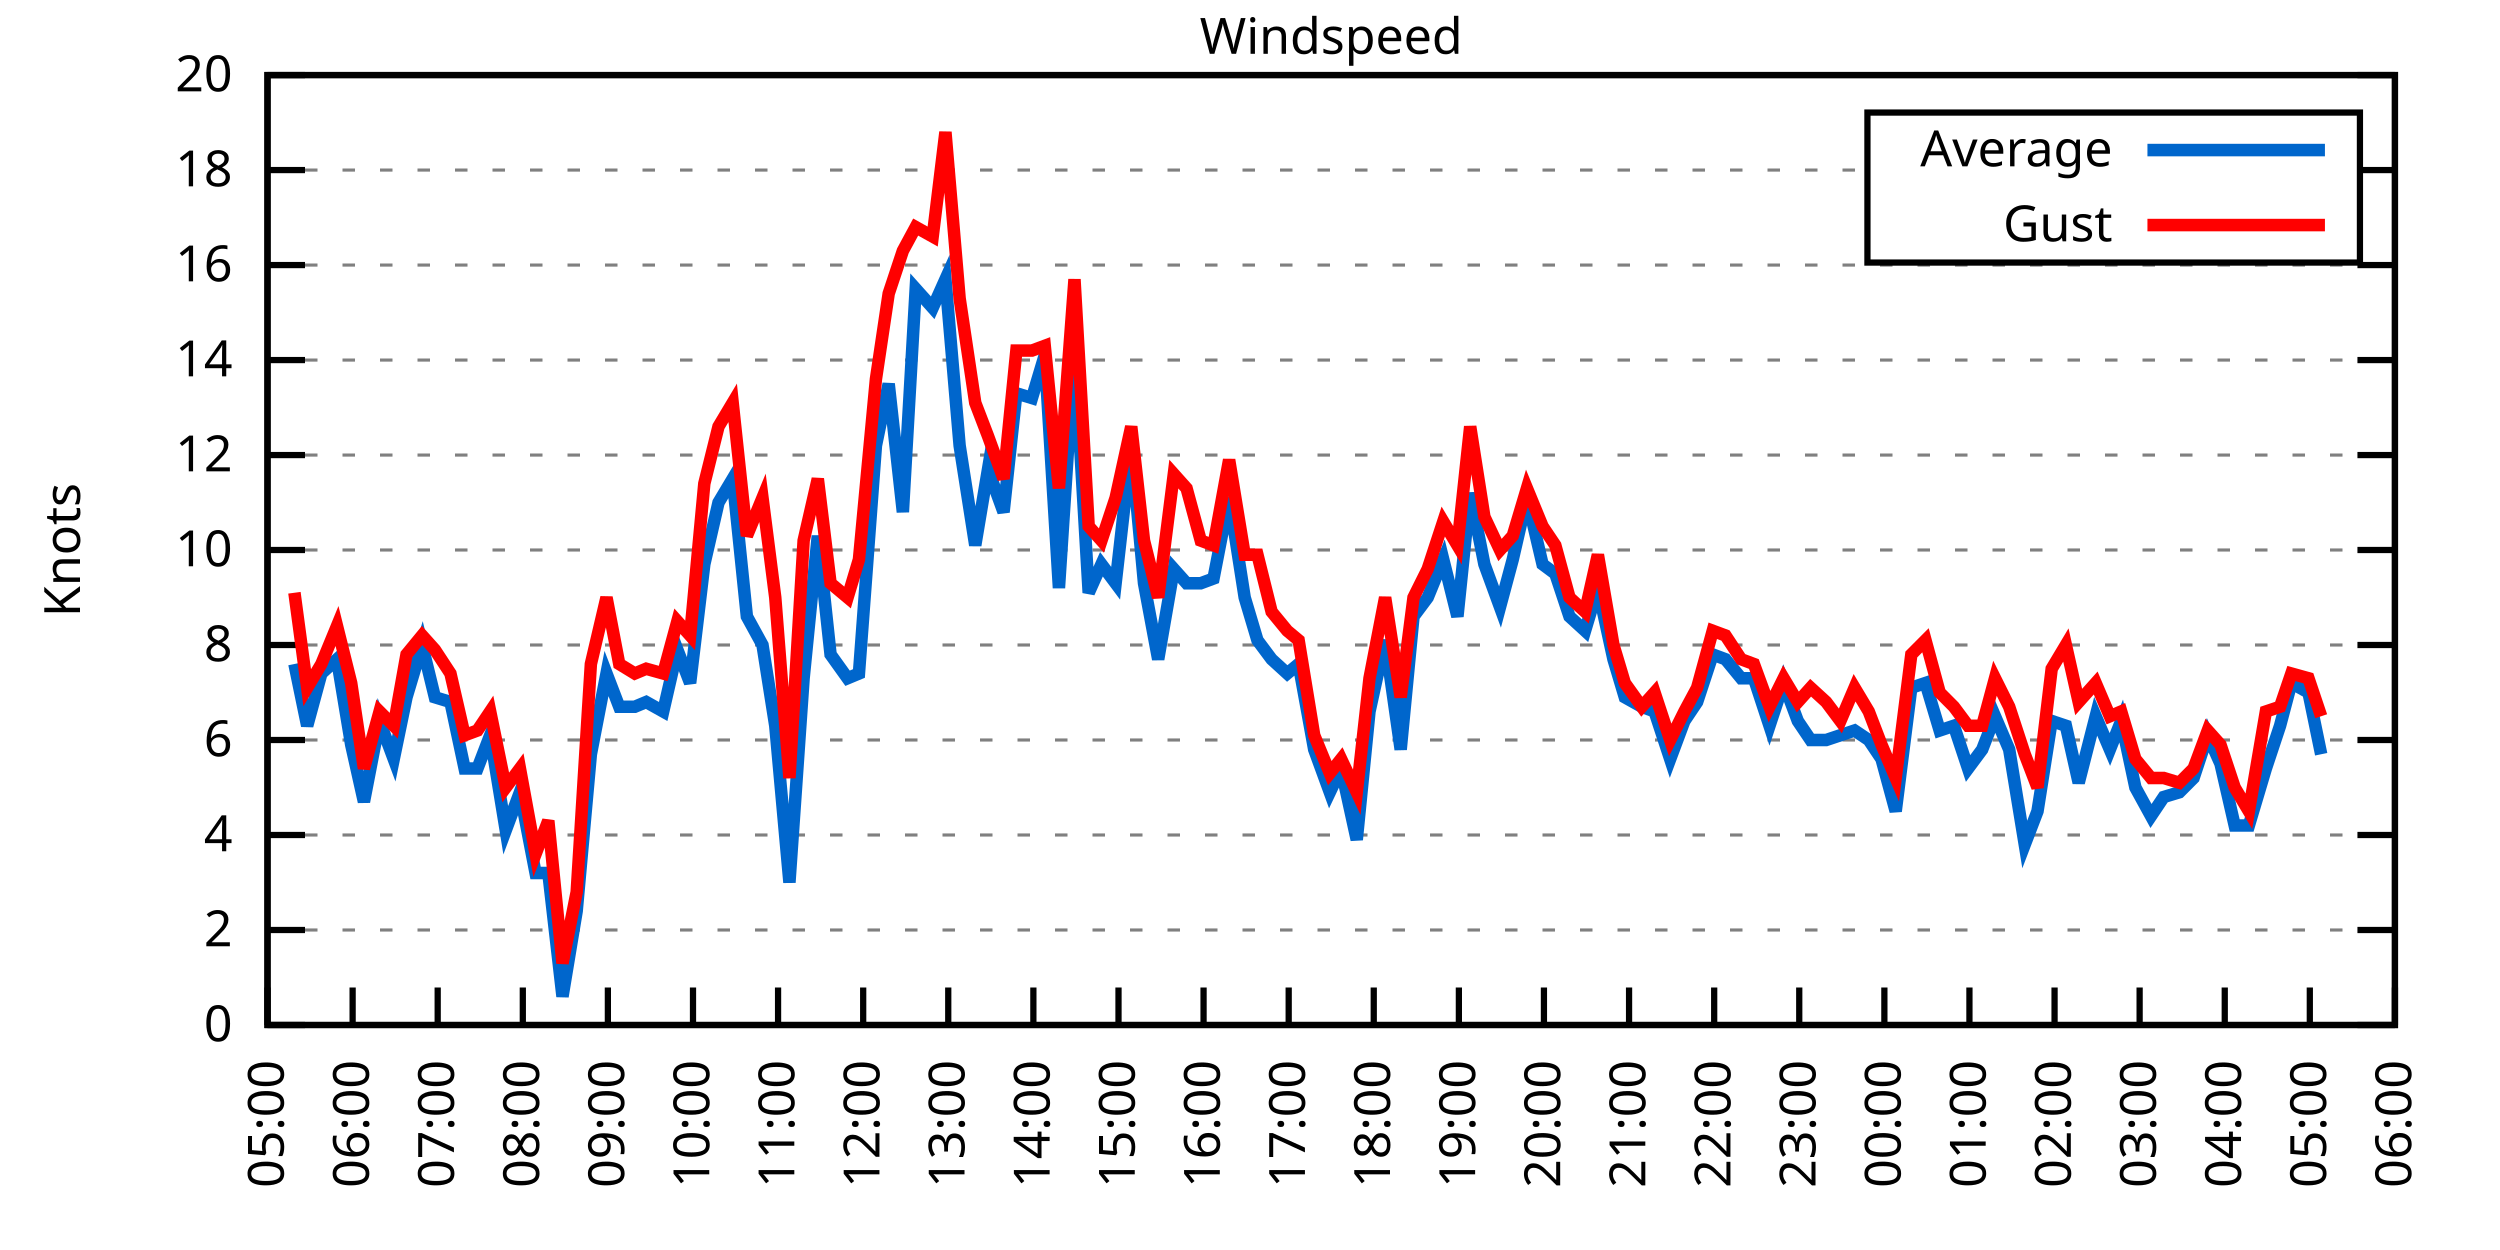
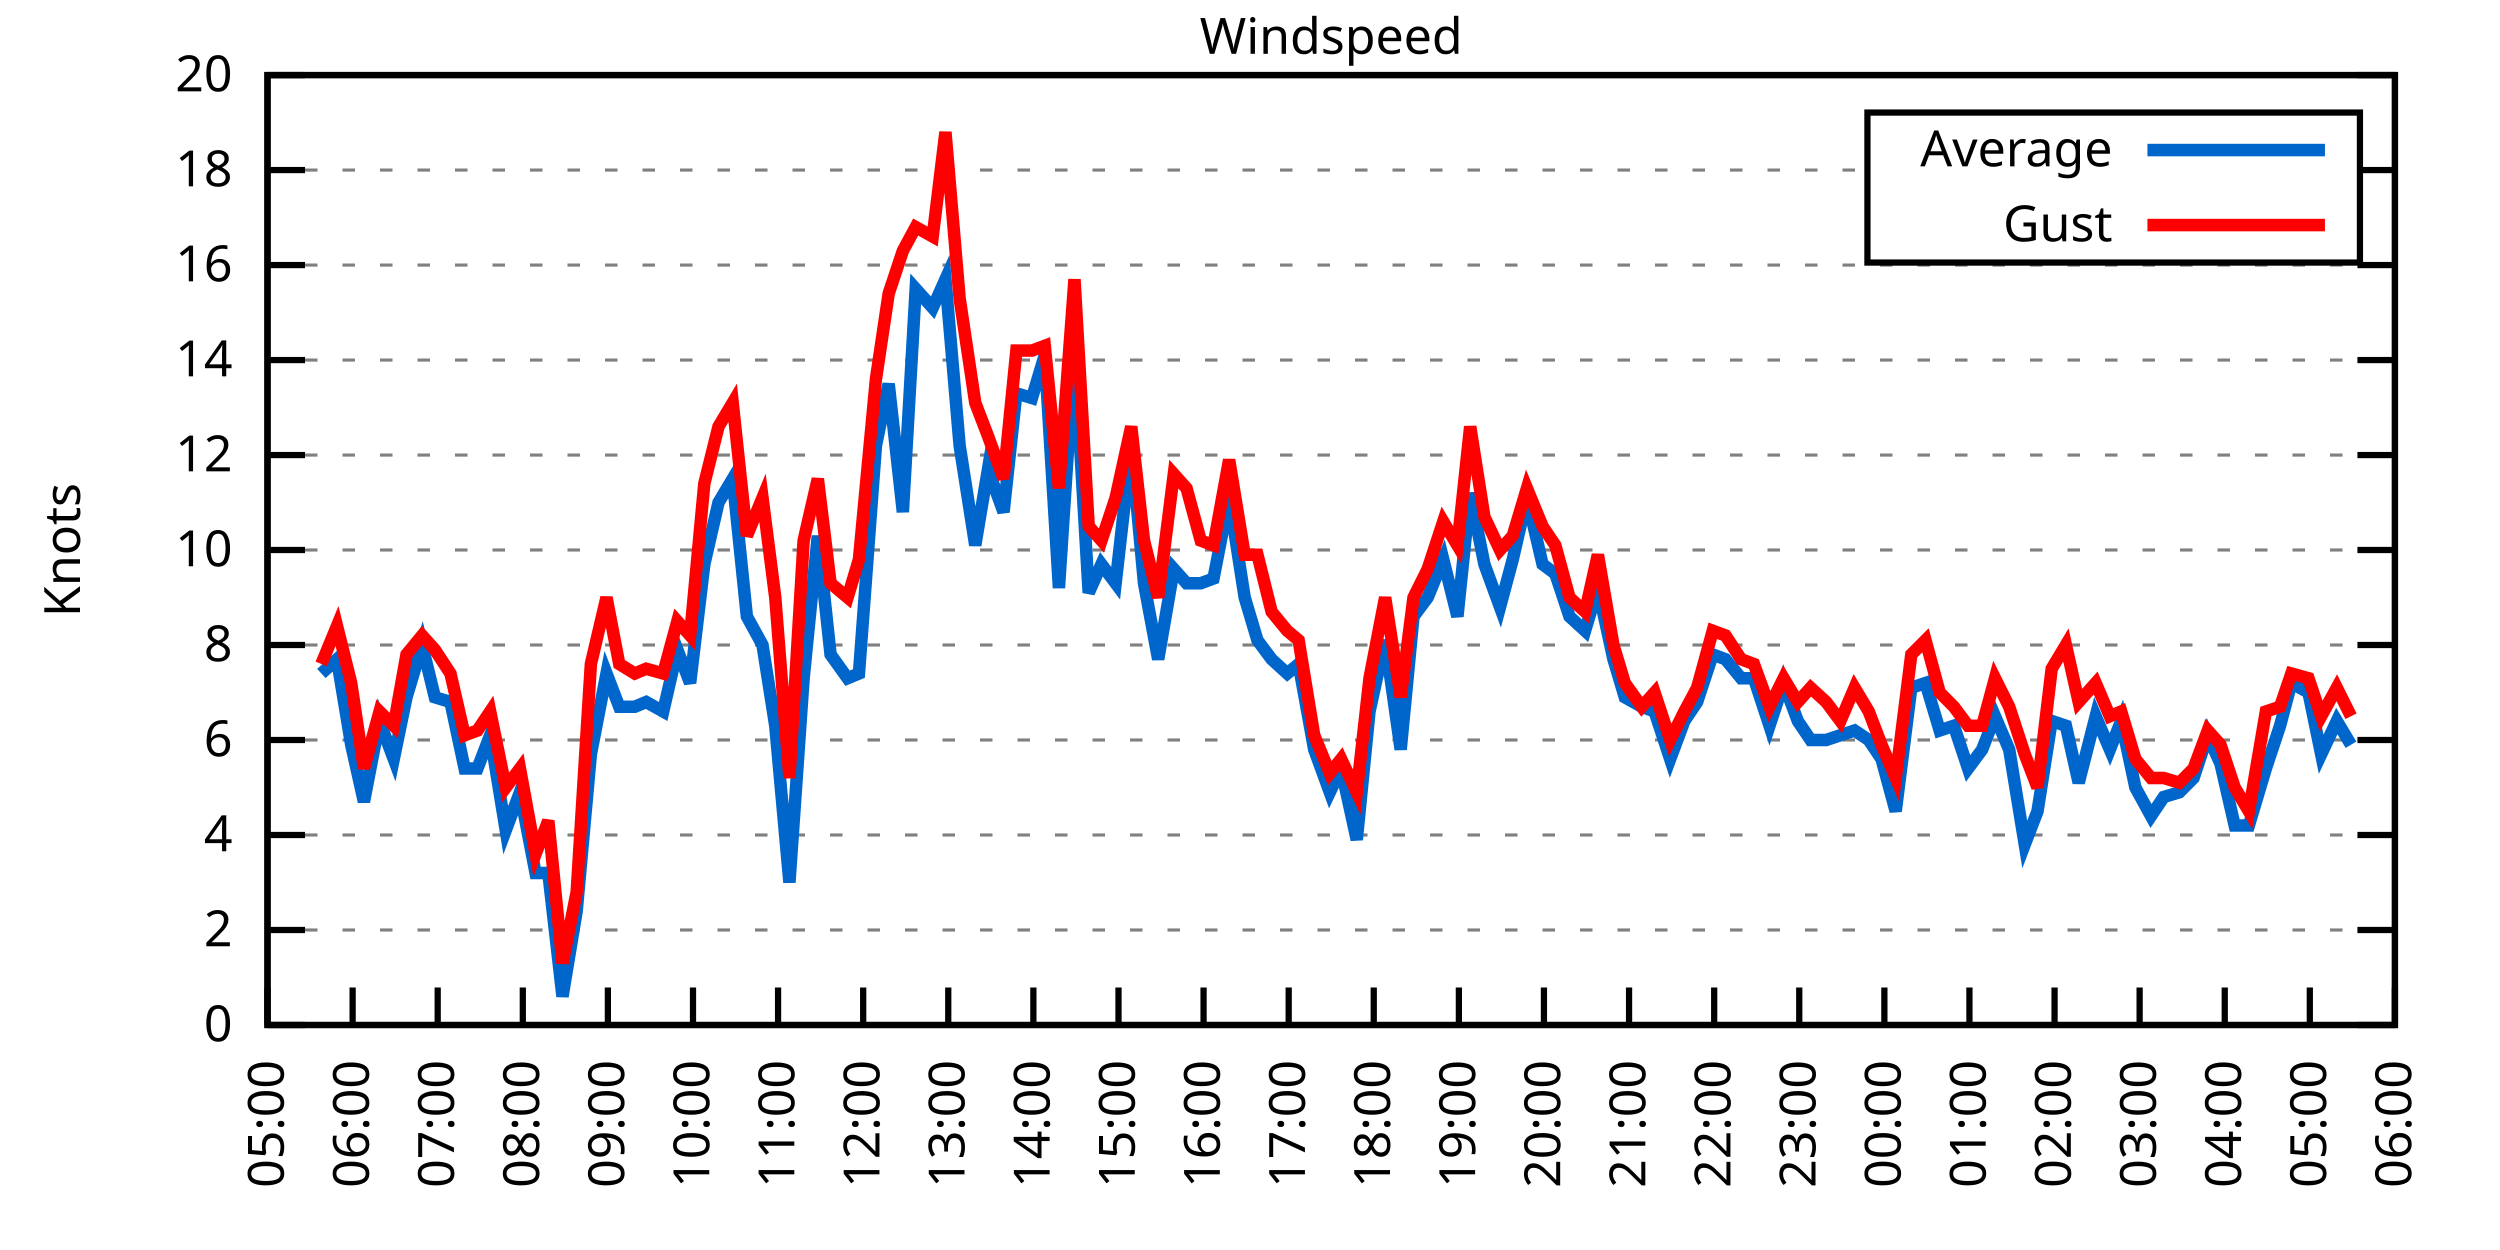
<svg xmlns="http://www.w3.org/2000/svg" xmlns:xlink="http://www.w3.org/1999/xlink" width="400" height="200" viewBox="0 0 400 200">
  <g id="gnuplot_canvas">
    <rect x="0" y="0" width="400" height="200" fill="none" />
    <defs>
      <circle id="gpDot" r="0.5" stroke-width="0.5" stroke="currentColor" />
      <path id="gpPt0" stroke-width="0.333" stroke="currentColor" d="M-1,0 h2 M0,-1 v2" />
      <path id="gpPt1" stroke-width="0.333" stroke="currentColor" d="M-1,-1 L1,1 M1,-1 L-1,1" />
      <path id="gpPt2" stroke-width="0.333" stroke="currentColor" d="M-1,0 L1,0 M0,-1 L0,1 M-1,-1 L1,1 M-1,1 L1,-1" />
      <rect id="gpPt3" stroke-width="0.333" stroke="currentColor" x="-1" y="-1" width="2" height="2" />
      <rect id="gpPt4" stroke-width="0.333" stroke="currentColor" fill="currentColor" x="-1" y="-1" width="2" height="2" />
      <circle id="gpPt5" stroke-width="0.333" stroke="currentColor" cx="0" cy="0" r="1" />
      <use xlink:href="#gpPt5" id="gpPt6" fill="currentColor" stroke="none" />
      <path id="gpPt7" stroke-width="0.333" stroke="currentColor" d="M0,-1.33 L-1.33,0.67 L1.33,0.67 z" />
      <use xlink:href="#gpPt7" id="gpPt8" fill="currentColor" stroke="none" />
      <use xlink:href="#gpPt7" id="gpPt9" stroke="currentColor" transform="rotate(180)" />
      <use xlink:href="#gpPt9" id="gpPt10" fill="currentColor" stroke="none" />
      <use xlink:href="#gpPt3" id="gpPt11" stroke="currentColor" transform="rotate(45)" />
      <use xlink:href="#gpPt11" id="gpPt12" fill="currentColor" stroke="none" />
      <path id="gpPt13" stroke-width="0.333" stroke="currentColor" d="M0,1.330 L1.265,0.411 L0.782,-1.067 L-0.782,-1.076 L-1.265,0.411 z" />
      <use xlink:href="#gpPt13" id="gpPt14" fill="currentColor" stroke="none" />
      <filter id="textbox" filterUnits="objectBoundingBox" x="0" y="0" height="1" width="1">
        <feFlood flood-color="white" flood-opacity="1" result="bgnd" />
        <feComposite in="SourceGraphic" in2="bgnd" operator="atop" />
      </filter>
      <filter id="greybox" filterUnits="objectBoundingBox" x="0" y="0" height="1" width="1">
        <feFlood flood-color="lightgrey" flood-opacity="1" result="grey" />
        <feComposite in="SourceGraphic" in2="grey" operator="atop" />
      </filter>
    </defs>
    <g fill="none" color="white" stroke="currentColor" stroke-width="1.00" stroke-linecap="butt" stroke-linejoin="miter">
</g>
    <g fill="none" color="black" stroke="currentColor" stroke-width="1.00" stroke-linecap="butt" stroke-linejoin="miter">
      <g stroke="none" shape-rendering="crispEdges">
        <polygon fill="rgb(255, 255, 255)" points="42.80,164.00 383.18,164.00 383.18,12.02 42.80,12.02 " />
      </g>
    </g>
    <g fill="none" color="black" stroke="currentColor" stroke-width="1.00" stroke-linecap="butt" stroke-linejoin="miter">
</g>
    <g fill="none" color="black" stroke="black" stroke-width="0.50" stroke-linecap="butt" stroke-linejoin="miter">
</g>
    <g fill="none" color="gray" stroke="currentColor" stroke-width="0.50" stroke-linecap="butt" stroke-linejoin="miter">
      <path stroke="gray" stroke-dasharray="2,4" class="gridline" d="M42.80,164.00 L383.19,164.00  " />
    </g>
    <g fill="none" color="gray" stroke="gray" stroke-width="1.00" stroke-linecap="butt" stroke-linejoin="miter">
</g>
    <g fill="none" color="black" stroke="currentColor" stroke-width="1.00" stroke-linecap="butt" stroke-linejoin="miter">
      <path stroke="black" d="M42.80,164.00 L48.80,164.00 M383.19,164.00 L377.19,164.00  " />
      <g transform="translate(37.20,166.60)" stroke="none" fill="black" font-family="Sans" font-size="8.00" text-anchor="end">
        <text>
          <tspan font-family="Sans"> 0</tspan>
        </text>
      </g>
    </g>
    <g fill="none" color="black" stroke="currentColor" stroke-width="1.00" stroke-linecap="butt" stroke-linejoin="miter">
</g>
    <g fill="none" color="black" stroke="black" stroke-width="0.50" stroke-linecap="butt" stroke-linejoin="miter">
</g>
    <g fill="none" color="gray" stroke="currentColor" stroke-width="0.50" stroke-linecap="butt" stroke-linejoin="miter">
      <path stroke="gray" stroke-dasharray="2,4" class="gridline" d="M42.80,148.80 L383.19,148.80  " />
    </g>
    <g fill="none" color="gray" stroke="gray" stroke-width="1.00" stroke-linecap="butt" stroke-linejoin="miter">
</g>
    <g fill="none" color="black" stroke="currentColor" stroke-width="1.00" stroke-linecap="butt" stroke-linejoin="miter">
      <path stroke="black" d="M42.80,148.80 L48.80,148.80 M383.19,148.80 L377.19,148.80  " />
      <g transform="translate(37.20,151.40)" stroke="none" fill="black" font-family="Sans" font-size="8.00" text-anchor="end">
        <text>
          <tspan font-family="Sans"> 2</tspan>
        </text>
      </g>
    </g>
    <g fill="none" color="black" stroke="currentColor" stroke-width="1.00" stroke-linecap="butt" stroke-linejoin="miter">
</g>
    <g fill="none" color="black" stroke="black" stroke-width="0.50" stroke-linecap="butt" stroke-linejoin="miter">
</g>
    <g fill="none" color="gray" stroke="currentColor" stroke-width="0.50" stroke-linecap="butt" stroke-linejoin="miter">
      <path stroke="gray" stroke-dasharray="2,4" class="gridline" d="M42.80,133.60 L383.19,133.60  " />
    </g>
    <g fill="none" color="gray" stroke="gray" stroke-width="1.00" stroke-linecap="butt" stroke-linejoin="miter">
</g>
    <g fill="none" color="black" stroke="currentColor" stroke-width="1.00" stroke-linecap="butt" stroke-linejoin="miter">
      <path stroke="black" d="M42.80,133.60 L48.80,133.60 M383.19,133.60 L377.19,133.60  " />
      <g transform="translate(37.20,136.20)" stroke="none" fill="black" font-family="Sans" font-size="8.00" text-anchor="end">
        <text>
          <tspan font-family="Sans"> 4</tspan>
        </text>
      </g>
    </g>
    <g fill="none" color="black" stroke="currentColor" stroke-width="1.00" stroke-linecap="butt" stroke-linejoin="miter">
</g>
    <g fill="none" color="black" stroke="black" stroke-width="0.50" stroke-linecap="butt" stroke-linejoin="miter">
</g>
    <g fill="none" color="gray" stroke="currentColor" stroke-width="0.50" stroke-linecap="butt" stroke-linejoin="miter">
      <path stroke="gray" stroke-dasharray="2,4" class="gridline" d="M42.80,118.40 L383.19,118.40  " />
    </g>
    <g fill="none" color="gray" stroke="gray" stroke-width="1.00" stroke-linecap="butt" stroke-linejoin="miter">
</g>
    <g fill="none" color="black" stroke="currentColor" stroke-width="1.00" stroke-linecap="butt" stroke-linejoin="miter">
      <path stroke="black" d="M42.80,118.40 L48.80,118.40 M383.19,118.40 L377.19,118.40  " />
      <g transform="translate(37.20,121.00)" stroke="none" fill="black" font-family="Sans" font-size="8.00" text-anchor="end">
        <text>
          <tspan font-family="Sans"> 6</tspan>
        </text>
      </g>
    </g>
    <g fill="none" color="black" stroke="currentColor" stroke-width="1.00" stroke-linecap="butt" stroke-linejoin="miter">
</g>
    <g fill="none" color="black" stroke="black" stroke-width="0.50" stroke-linecap="butt" stroke-linejoin="miter">
</g>
    <g fill="none" color="gray" stroke="currentColor" stroke-width="0.50" stroke-linecap="butt" stroke-linejoin="miter">
      <path stroke="gray" stroke-dasharray="2,4" class="gridline" d="M42.80,103.20 L383.19,103.20  " />
    </g>
    <g fill="none" color="gray" stroke="gray" stroke-width="1.00" stroke-linecap="butt" stroke-linejoin="miter">
</g>
    <g fill="none" color="black" stroke="currentColor" stroke-width="1.00" stroke-linecap="butt" stroke-linejoin="miter">
      <path stroke="black" d="M42.80,103.20 L48.80,103.20 M383.19,103.20 L377.19,103.20  " />
      <g transform="translate(37.20,105.80)" stroke="none" fill="black" font-family="Sans" font-size="8.00" text-anchor="end">
        <text>
          <tspan font-family="Sans"> 8</tspan>
        </text>
      </g>
    </g>
    <g fill="none" color="black" stroke="currentColor" stroke-width="1.00" stroke-linecap="butt" stroke-linejoin="miter">
</g>
    <g fill="none" color="black" stroke="black" stroke-width="0.50" stroke-linecap="butt" stroke-linejoin="miter">
</g>
    <g fill="none" color="gray" stroke="currentColor" stroke-width="0.50" stroke-linecap="butt" stroke-linejoin="miter">
      <path stroke="gray" stroke-dasharray="2,4" class="gridline" d="M42.80,88.00 L383.19,88.00  " />
    </g>
    <g fill="none" color="gray" stroke="gray" stroke-width="1.00" stroke-linecap="butt" stroke-linejoin="miter">
</g>
    <g fill="none" color="black" stroke="currentColor" stroke-width="1.00" stroke-linecap="butt" stroke-linejoin="miter">
      <path stroke="black" d="M42.80,88.00 L48.80,88.00 M383.19,88.00 L377.19,88.00  " />
      <g transform="translate(37.20,90.60)" stroke="none" fill="black" font-family="Sans" font-size="8.00" text-anchor="end">
        <text>
          <tspan font-family="Sans"> 10</tspan>
        </text>
      </g>
    </g>
    <g fill="none" color="black" stroke="currentColor" stroke-width="1.00" stroke-linecap="butt" stroke-linejoin="miter">
</g>
    <g fill="none" color="black" stroke="black" stroke-width="0.50" stroke-linecap="butt" stroke-linejoin="miter">
</g>
    <g fill="none" color="gray" stroke="currentColor" stroke-width="0.50" stroke-linecap="butt" stroke-linejoin="miter">
      <path stroke="gray" stroke-dasharray="2,4" class="gridline" d="M42.80,72.81 L383.19,72.81  " />
    </g>
    <g fill="none" color="gray" stroke="gray" stroke-width="1.00" stroke-linecap="butt" stroke-linejoin="miter">
</g>
    <g fill="none" color="black" stroke="currentColor" stroke-width="1.00" stroke-linecap="butt" stroke-linejoin="miter">
      <path stroke="black" d="M42.80,72.81 L48.80,72.81 M383.19,72.81 L377.19,72.81  " />
      <g transform="translate(37.20,75.41)" stroke="none" fill="black" font-family="Sans" font-size="8.00" text-anchor="end">
        <text>
          <tspan font-family="Sans"> 12</tspan>
        </text>
      </g>
    </g>
    <g fill="none" color="black" stroke="currentColor" stroke-width="1.00" stroke-linecap="butt" stroke-linejoin="miter">
</g>
    <g fill="none" color="black" stroke="black" stroke-width="0.50" stroke-linecap="butt" stroke-linejoin="miter">
</g>
    <g fill="none" color="gray" stroke="currentColor" stroke-width="0.50" stroke-linecap="butt" stroke-linejoin="miter">
      <path stroke="gray" stroke-dasharray="2,4" class="gridline" d="M42.80,57.61 L383.19,57.61  " />
    </g>
    <g fill="none" color="gray" stroke="gray" stroke-width="1.00" stroke-linecap="butt" stroke-linejoin="miter">
</g>
    <g fill="none" color="black" stroke="currentColor" stroke-width="1.00" stroke-linecap="butt" stroke-linejoin="miter">
      <path stroke="black" d="M42.80,57.61 L48.80,57.61 M383.19,57.61 L377.19,57.61  " />
      <g transform="translate(37.20,60.21)" stroke="none" fill="black" font-family="Sans" font-size="8.00" text-anchor="end">
        <text>
          <tspan font-family="Sans"> 14</tspan>
        </text>
      </g>
    </g>
    <g fill="none" color="black" stroke="currentColor" stroke-width="1.00" stroke-linecap="butt" stroke-linejoin="miter">
</g>
    <g fill="none" color="black" stroke="black" stroke-width="0.50" stroke-linecap="butt" stroke-linejoin="miter">
</g>
    <g fill="none" color="gray" stroke="currentColor" stroke-width="0.50" stroke-linecap="butt" stroke-linejoin="miter">
      <path stroke="gray" stroke-dasharray="2,4" class="gridline" d="M42.80,42.41 L383.19,42.41  " />
    </g>
    <g fill="none" color="gray" stroke="gray" stroke-width="1.00" stroke-linecap="butt" stroke-linejoin="miter">
</g>
    <g fill="none" color="black" stroke="currentColor" stroke-width="1.00" stroke-linecap="butt" stroke-linejoin="miter">
      <path stroke="black" d="M42.80,42.41 L48.80,42.41 M383.19,42.41 L377.19,42.41  " />
      <g transform="translate(37.20,45.01)" stroke="none" fill="black" font-family="Sans" font-size="8.00" text-anchor="end">
        <text>
          <tspan font-family="Sans"> 16</tspan>
        </text>
      </g>
    </g>
    <g fill="none" color="black" stroke="currentColor" stroke-width="1.00" stroke-linecap="butt" stroke-linejoin="miter">
</g>
    <g fill="none" color="black" stroke="black" stroke-width="0.50" stroke-linecap="butt" stroke-linejoin="miter">
</g>
    <g fill="none" color="gray" stroke="currentColor" stroke-width="0.50" stroke-linecap="butt" stroke-linejoin="miter">
      <path stroke="gray" stroke-dasharray="2,4" class="gridline" d="M42.80,27.21 L298.79,27.21 M377.59,27.21 L383.19,27.21  " />
    </g>
    <g fill="none" color="gray" stroke="gray" stroke-width="1.00" stroke-linecap="butt" stroke-linejoin="miter">
</g>
    <g fill="none" color="black" stroke="currentColor" stroke-width="1.00" stroke-linecap="butt" stroke-linejoin="miter">
      <path stroke="black" d="M42.80,27.21 L48.80,27.21 M383.19,27.21 L377.19,27.21  " />
      <g transform="translate(37.20,29.81)" stroke="none" fill="black" font-family="Sans" font-size="8.00" text-anchor="end">
        <text>
          <tspan font-family="Sans"> 18</tspan>
        </text>
      </g>
    </g>
    <g fill="none" color="black" stroke="currentColor" stroke-width="1.00" stroke-linecap="butt" stroke-linejoin="miter">
</g>
    <g fill="none" color="black" stroke="black" stroke-width="0.50" stroke-linecap="butt" stroke-linejoin="miter">
</g>
    <g fill="none" color="gray" stroke="currentColor" stroke-width="0.50" stroke-linecap="butt" stroke-linejoin="miter">
      <path stroke="gray" stroke-dasharray="2,4" class="gridline" d="M42.80,12.01 L383.19,12.01  " />
    </g>
    <g fill="none" color="gray" stroke="gray" stroke-width="1.00" stroke-linecap="butt" stroke-linejoin="miter">
</g>
    <g fill="none" color="black" stroke="currentColor" stroke-width="1.00" stroke-linecap="butt" stroke-linejoin="miter">
      <path stroke="black" d="M42.80,12.01 L48.80,12.01 M383.19,12.01 L377.19,12.01  " />
      <g transform="translate(37.20,14.61)" stroke="none" fill="black" font-family="Sans" font-size="8.00" text-anchor="end">
        <text>
          <tspan font-family="Sans"> 20</tspan>
        </text>
      </g>
    </g>
    <g fill="none" color="black" stroke="currentColor" stroke-width="1.00" stroke-linecap="butt" stroke-linejoin="miter">
      <path stroke="black" d="M42.80,164.00 L42.80,158.00  " />
      <g transform="translate(45.40,169.60) rotate(270.00)" stroke="none" fill="black" font-family="Sans" font-size="8.00" text-anchor="end">
        <text>
          <tspan font-family="Sans">05:00</tspan>
        </text>
      </g>
    </g>
    <g fill="none" color="black" stroke="currentColor" stroke-width="1.00" stroke-linecap="butt" stroke-linejoin="miter">
      <path stroke="black" d="M56.42,164.00 L56.42,158.00  " />
      <g transform="translate(59.02,169.60) rotate(270.00)" stroke="none" fill="black" font-family="Sans" font-size="8.00" text-anchor="end">
        <text>
          <tspan font-family="Sans">06:00</tspan>
        </text>
      </g>
    </g>
    <g fill="none" color="black" stroke="currentColor" stroke-width="1.00" stroke-linecap="butt" stroke-linejoin="miter">
      <path stroke="black" d="M70.03,164.00 L70.03,158.00  " />
      <g transform="translate(72.63,169.60) rotate(270.00)" stroke="none" fill="black" font-family="Sans" font-size="8.00" text-anchor="end">
        <text>
          <tspan font-family="Sans">07:00</tspan>
        </text>
      </g>
    </g>
    <g fill="none" color="black" stroke="currentColor" stroke-width="1.00" stroke-linecap="butt" stroke-linejoin="miter">
      <path stroke="black" d="M83.65,164.00 L83.65,158.00  " />
      <g transform="translate(86.25,169.60) rotate(270.00)" stroke="none" fill="black" font-family="Sans" font-size="8.00" text-anchor="end">
        <text>
          <tspan font-family="Sans">08:00</tspan>
        </text>
      </g>
    </g>
    <g fill="none" color="black" stroke="currentColor" stroke-width="1.00" stroke-linecap="butt" stroke-linejoin="miter">
      <path stroke="black" d="M97.26,164.00 L97.26,158.00  " />
      <g transform="translate(99.86,169.60) rotate(270.00)" stroke="none" fill="black" font-family="Sans" font-size="8.00" text-anchor="end">
        <text>
          <tspan font-family="Sans">09:00</tspan>
        </text>
      </g>
    </g>
    <g fill="none" color="black" stroke="currentColor" stroke-width="1.00" stroke-linecap="butt" stroke-linejoin="miter">
      <path stroke="black" d="M110.88,164.00 L110.88,158.00  " />
      <g transform="translate(113.48,169.60) rotate(270.00)" stroke="none" fill="black" font-family="Sans" font-size="8.00" text-anchor="end">
        <text>
          <tspan font-family="Sans">10:00</tspan>
        </text>
      </g>
    </g>
    <g fill="none" color="black" stroke="currentColor" stroke-width="1.00" stroke-linecap="butt" stroke-linejoin="miter">
      <path stroke="black" d="M124.49,164.00 L124.49,158.00  " />
      <g transform="translate(127.09,169.60) rotate(270.00)" stroke="none" fill="black" font-family="Sans" font-size="8.00" text-anchor="end">
        <text>
          <tspan font-family="Sans">11:00</tspan>
        </text>
      </g>
    </g>
    <g fill="none" color="black" stroke="currentColor" stroke-width="1.00" stroke-linecap="butt" stroke-linejoin="miter">
      <path stroke="black" d="M138.11,164.00 L138.11,158.00  " />
      <g transform="translate(140.71,169.60) rotate(270.00)" stroke="none" fill="black" font-family="Sans" font-size="8.00" text-anchor="end">
        <text>
          <tspan font-family="Sans">12:00</tspan>
        </text>
      </g>
    </g>
    <g fill="none" color="black" stroke="currentColor" stroke-width="1.00" stroke-linecap="butt" stroke-linejoin="miter">
      <path stroke="black" d="M151.72,164.00 L151.72,158.00  " />
      <g transform="translate(154.32,169.60) rotate(270.00)" stroke="none" fill="black" font-family="Sans" font-size="8.00" text-anchor="end">
        <text>
          <tspan font-family="Sans">13:00</tspan>
        </text>
      </g>
    </g>
    <g fill="none" color="black" stroke="currentColor" stroke-width="1.00" stroke-linecap="butt" stroke-linejoin="miter">
      <path stroke="black" d="M165.34,164.00 L165.34,158.00  " />
      <g transform="translate(167.94,169.60) rotate(270.00)" stroke="none" fill="black" font-family="Sans" font-size="8.00" text-anchor="end">
        <text>
          <tspan font-family="Sans">14:00</tspan>
        </text>
      </g>
    </g>
    <g fill="none" color="black" stroke="currentColor" stroke-width="1.00" stroke-linecap="butt" stroke-linejoin="miter">
      <path stroke="black" d="M178.96,164.00 L178.96,158.00  " />
      <g transform="translate(181.56,169.60) rotate(270.00)" stroke="none" fill="black" font-family="Sans" font-size="8.00" text-anchor="end">
        <text>
          <tspan font-family="Sans">15:00</tspan>
        </text>
      </g>
    </g>
    <g fill="none" color="black" stroke="currentColor" stroke-width="1.00" stroke-linecap="butt" stroke-linejoin="miter">
      <path stroke="black" d="M192.57,164.00 L192.57,158.00  " />
      <g transform="translate(195.17,169.60) rotate(270.00)" stroke="none" fill="black" font-family="Sans" font-size="8.00" text-anchor="end">
        <text>
          <tspan font-family="Sans">16:00</tspan>
        </text>
      </g>
    </g>
    <g fill="none" color="black" stroke="currentColor" stroke-width="1.00" stroke-linecap="butt" stroke-linejoin="miter">
      <path stroke="black" d="M206.19,164.00 L206.19,158.00  " />
      <g transform="translate(208.79,169.60) rotate(270.00)" stroke="none" fill="black" font-family="Sans" font-size="8.00" text-anchor="end">
        <text>
          <tspan font-family="Sans">17:00</tspan>
        </text>
      </g>
    </g>
    <g fill="none" color="black" stroke="currentColor" stroke-width="1.00" stroke-linecap="butt" stroke-linejoin="miter">
      <path stroke="black" d="M219.80,164.00 L219.80,158.00  " />
      <g transform="translate(222.40,169.60) rotate(270.00)" stroke="none" fill="black" font-family="Sans" font-size="8.00" text-anchor="end">
        <text>
          <tspan font-family="Sans">18:00</tspan>
        </text>
      </g>
    </g>
    <g fill="none" color="black" stroke="currentColor" stroke-width="1.00" stroke-linecap="butt" stroke-linejoin="miter">
      <path stroke="black" d="M233.42,164.00 L233.42,158.00  " />
      <g transform="translate(236.02,169.60) rotate(270.00)" stroke="none" fill="black" font-family="Sans" font-size="8.00" text-anchor="end">
        <text>
          <tspan font-family="Sans">19:00</tspan>
        </text>
      </g>
    </g>
    <g fill="none" color="black" stroke="currentColor" stroke-width="1.00" stroke-linecap="butt" stroke-linejoin="miter">
      <path stroke="black" d="M247.03,164.00 L247.03,158.00  " />
      <g transform="translate(249.63,169.60) rotate(270.00)" stroke="none" fill="black" font-family="Sans" font-size="8.00" text-anchor="end">
        <text>
          <tspan font-family="Sans">20:00</tspan>
        </text>
      </g>
    </g>
    <g fill="none" color="black" stroke="currentColor" stroke-width="1.00" stroke-linecap="butt" stroke-linejoin="miter">
      <path stroke="black" d="M260.65,164.00 L260.65,158.00  " />
      <g transform="translate(263.25,169.60) rotate(270.00)" stroke="none" fill="black" font-family="Sans" font-size="8.00" text-anchor="end">
        <text>
          <tspan font-family="Sans">21:00</tspan>
        </text>
      </g>
    </g>
    <g fill="none" color="black" stroke="currentColor" stroke-width="1.00" stroke-linecap="butt" stroke-linejoin="miter">
      <path stroke="black" d="M274.27,164.00 L274.27,158.00  " />
      <g transform="translate(276.87,169.60) rotate(270.00)" stroke="none" fill="black" font-family="Sans" font-size="8.00" text-anchor="end">
        <text>
          <tspan font-family="Sans">22:00</tspan>
        </text>
      </g>
    </g>
    <g fill="none" color="black" stroke="currentColor" stroke-width="1.00" stroke-linecap="butt" stroke-linejoin="miter">
      <path stroke="black" d="M287.88,164.00 L287.88,158.00  " />
      <g transform="translate(290.48,169.60) rotate(270.00)" stroke="none" fill="black" font-family="Sans" font-size="8.00" text-anchor="end">
        <text>
          <tspan font-family="Sans">23:00</tspan>
        </text>
      </g>
    </g>
    <g fill="none" color="black" stroke="currentColor" stroke-width="1.00" stroke-linecap="butt" stroke-linejoin="miter">
      <path stroke="black" d="M301.50,164.00 L301.50,158.00  " />
      <g transform="translate(304.10,169.60) rotate(270.00)" stroke="none" fill="black" font-family="Sans" font-size="8.00" text-anchor="end">
        <text>
          <tspan font-family="Sans">00:00</tspan>
        </text>
      </g>
    </g>
    <g fill="none" color="black" stroke="currentColor" stroke-width="1.00" stroke-linecap="butt" stroke-linejoin="miter">
      <path stroke="black" d="M315.11,164.00 L315.11,158.00  " />
      <g transform="translate(317.71,169.60) rotate(270.00)" stroke="none" fill="black" font-family="Sans" font-size="8.00" text-anchor="end">
        <text>
          <tspan font-family="Sans">01:00</tspan>
        </text>
      </g>
    </g>
    <g fill="none" color="black" stroke="currentColor" stroke-width="1.00" stroke-linecap="butt" stroke-linejoin="miter">
      <path stroke="black" d="M328.73,164.00 L328.73,158.00  " />
      <g transform="translate(331.33,169.60) rotate(270.00)" stroke="none" fill="black" font-family="Sans" font-size="8.00" text-anchor="end">
        <text>
          <tspan font-family="Sans">02:00</tspan>
        </text>
      </g>
    </g>
    <g fill="none" color="black" stroke="currentColor" stroke-width="1.00" stroke-linecap="butt" stroke-linejoin="miter">
      <path stroke="black" d="M342.34,164.00 L342.34,158.00  " />
      <g transform="translate(344.94,169.60) rotate(270.00)" stroke="none" fill="black" font-family="Sans" font-size="8.00" text-anchor="end">
        <text>
          <tspan font-family="Sans">03:00</tspan>
        </text>
      </g>
    </g>
    <g fill="none" color="black" stroke="currentColor" stroke-width="1.00" stroke-linecap="butt" stroke-linejoin="miter">
      <path stroke="black" d="M355.96,164.00 L355.96,158.00  " />
      <g transform="translate(358.56,169.60) rotate(270.00)" stroke="none" fill="black" font-family="Sans" font-size="8.00" text-anchor="end">
        <text>
          <tspan font-family="Sans">04:00</tspan>
        </text>
      </g>
    </g>
    <g fill="none" color="black" stroke="currentColor" stroke-width="1.00" stroke-linecap="butt" stroke-linejoin="miter">
      <path stroke="black" d="M369.57,164.00 L369.57,158.00  " />
      <g transform="translate(372.17,169.60) rotate(270.00)" stroke="none" fill="black" font-family="Sans" font-size="8.00" text-anchor="end">
        <text>
          <tspan font-family="Sans">05:00</tspan>
        </text>
      </g>
    </g>
    <g fill="none" color="black" stroke="currentColor" stroke-width="1.00" stroke-linecap="butt" stroke-linejoin="miter">
      <path stroke="black" d="M383.19,164.00 L383.19,158.00  " />
      <g transform="translate(385.79,169.60) rotate(270.00)" stroke="none" fill="black" font-family="Sans" font-size="8.00" text-anchor="end">
        <text>
          <tspan font-family="Sans">06:00</tspan>
        </text>
      </g>
    </g>
    <g fill="none" color="black" stroke="currentColor" stroke-width="1.00" stroke-linecap="butt" stroke-linejoin="miter">
</g>
    <g fill="none" color="black" stroke="currentColor" stroke-width="1.00" stroke-linecap="butt" stroke-linejoin="miter">
      <path stroke="black" d="M42.80,12.01 L42.80,164.00 L383.19,164.00 L383.19,12.01 L42.80,12.01 Z  " />
    </g>
    <g fill="none" color="black" stroke="currentColor" stroke-width="1.00" stroke-linecap="butt" stroke-linejoin="miter">
</g>
    <g fill="none" color="black" stroke="currentColor" stroke-width="1.00" stroke-linecap="butt" stroke-linejoin="miter">
      <path stroke="black" d="M298.79,42.01 L298.79,18.01 L377.59,18.01 L377.59,42.01 L298.79,42.01 Z  " />
    </g>
    <g id="Windspeed_plot_1">
      <g fill="none" color="white" stroke="black" stroke-width="2.00" stroke-linecap="butt" stroke-linejoin="miter">
</g>
      <g fill="none" color="black" stroke="currentColor" stroke-width="2.00" stroke-linecap="butt" stroke-linejoin="miter">
        <g transform="translate(337.99,26.61)" stroke="none" fill="black" font-family="Sans" font-size="8.00" text-anchor="end">
          <text>
            <tspan font-family="Sans">Average</tspan>
          </text>
        </g>
      </g>
      <g fill="none" color="black" stroke="currentColor" stroke-width="2.00" stroke-linecap="butt" stroke-linejoin="miter">
-         <path stroke="rgb(  0, 102, 204)" d="M343.59,24.01 L371.99,24.01 M47.11,106.24 L49.15,116.12 L51.42,107.76 L53.92,105.48 L56.19,119.16 L58.23,128.28   L60.73,115.36 L63.00,121.44 L65.04,111.56 L67.54,103.20 L69.58,111.56 L72.07,112.32 L74.34,122.96 L76.39,122.96   L78.43,117.64 L80.92,132.84 L83.19,126.76 L85.69,139.68 L87.73,139.68 L90.00,159.44 L92.27,145.76 L94.54,120.68   L97.04,107.76 L99.08,113.08 L101.57,113.08 L103.39,112.32 L106.11,113.84 L108.38,103.96 L110.42,109.28 L112.69,90.28   L114.96,80.41 L117.23,76.61 L119.50,98.64 L122.00,103.20 L124.04,116.12 L126.31,141.20 L128.58,108.52 L130.85,85.73   L132.89,104.72 L135.61,108.52 L137.43,107.76 L140.15,71.29 L142.19,61.41 L144.46,81.93 L146.51,46.21 L149.23,49.25   L151.27,44.69 L153.54,71.29 L156.04,87.25 L158.08,75.09 L160.57,81.93 L162.62,62.93 L165.11,63.69 L167.16,56.85   L169.43,94.08 L171.92,56.09 L174.19,94.84 L176.23,90.28 L178.50,93.32 L181.00,71.29 L183.04,93.32 L185.31,105.48   L187.81,91.04 L189.85,93.32 L192.12,93.32 L194.16,92.56 L196.66,79.65 L199.15,95.60 L201.19,102.44 L203.46,105.48   L205.96,107.76 L207.78,106.24 L210.27,119.92 L212.77,126.76 L214.58,122.96 L217.08,134.36 L219.12,113.84 L221.62,102.44   L224.11,119.92 L226.16,98.64 L228.43,95.60 L230.92,89.52 L233.19,98.64 L235.23,78.89 L237.50,90.28 L240.00,97.12   L242.04,89.52 L244.31,79.65 L246.81,90.28 L248.85,91.80 L251.12,98.64 L253.61,100.92 L255.66,94.08 L258.15,105.48   L259.97,111.56 L262.69,113.08 L264.73,113.84 L267.23,121.44 L269.50,115.36 L271.54,112.32 L274.04,104.72 L276.08,105.48   L278.58,108.52 L280.62,108.52 L283.12,116.12 L285.38,109.28 L287.65,115.36 L289.70,118.40 L292.19,118.40 L294.46,117.64   L296.73,116.88 L299.00,118.40 L301.04,121.44 L303.31,129.80 L305.81,110.04 L308.08,109.28 L310.35,116.88 L312.62,116.12   L314.89,122.96 L317.15,119.92 L319.20,114.60 L321.47,119.92 L323.96,135.12 L326.00,129.80 L328.27,115.36 L330.54,116.12   L332.59,125.24 L335.31,114.60 L337.58,119.92 L339.39,115.36 L341.66,126.00 L344.16,130.56 L346.20,127.52 L348.70,126.76   L350.97,124.48 L353.24,117.64 L355.28,122.20 L357.55,132.08 L359.82,132.08 L362.54,122.96 L364.81,116.12 L366.62,109.28   L369.35,110.80 L371.39,120.68  " />
+         <path stroke="rgb(  0, 102, 204)" d="M343.59,24.01 L371.99,24.01 M51.42,107.76 L53.92,105.48 L56.19,119.16 L58.23,128.28 L60.73,115.36 L63.00,121.44   L65.04,111.56 L67.54,103.20 L69.58,111.56 L72.07,112.32 L74.34,122.96 L76.39,122.96 L78.43,117.64 L80.92,132.84   L83.19,126.76 L85.69,139.68 L87.73,139.68 L90.00,159.44 L92.27,145.76 L94.54,120.68 L97.04,107.76 L99.08,113.08   L101.57,113.08 L103.39,112.32 L106.11,113.84 L108.38,103.96 L110.42,109.28 L112.69,90.28 L114.96,80.41 L117.23,76.61   L119.50,98.64 L122.00,103.20 L124.04,116.12 L126.31,141.20 L128.58,108.52 L130.85,85.73 L132.89,104.72 L135.61,108.52   L137.43,107.76 L140.15,71.29 L142.19,61.41 L144.46,81.93 L146.51,46.21 L149.23,49.25 L151.27,44.69 L153.54,71.29   L156.04,87.25 L158.08,75.09 L160.57,81.93 L162.62,62.93 L165.11,63.69 L167.16,56.85 L169.43,94.08 L171.92,56.09   L174.19,94.84 L176.23,90.28 L178.50,93.32 L181.00,71.29 L183.04,93.32 L185.31,105.48 L187.81,91.04 L189.85,93.32   L192.12,93.32 L194.16,92.56 L196.66,79.65 L199.15,95.60 L201.19,102.44 L203.46,105.48 L205.96,107.76 L207.78,106.24   L210.27,119.92 L212.77,126.76 L214.58,122.96 L217.08,134.36 L219.12,113.84 L221.62,102.44 L224.11,119.92 L226.16,98.64   L228.43,95.60 L230.92,89.52 L233.19,98.64 L235.23,78.89 L237.50,90.28 L240.00,97.12 L242.04,89.52 L244.31,79.65   L246.81,90.28 L248.85,91.80 L251.12,98.64 L253.61,100.92 L255.66,94.08 L258.15,105.48 L259.97,111.56 L262.69,113.08   L264.73,113.84 L267.23,121.44 L269.50,115.36 L271.54,112.32 L274.04,104.72 L276.08,105.48 L278.58,108.52 L280.62,108.52   L283.12,116.12 L285.38,109.28 L287.65,115.36 L289.70,118.40 L292.19,118.40 L294.46,117.64 L296.73,116.88 L299.00,118.40   L301.04,121.44 L303.31,129.80 L305.81,110.04 L308.08,109.28 L310.35,116.88 L312.62,116.12 L314.89,122.96 L317.15,119.92   L319.20,114.60 L321.47,119.92 L323.96,135.12 L326.00,129.80 L328.27,115.36 L330.54,116.12 L332.59,125.24 L335.31,114.60   L337.58,119.92 L339.39,115.36 L341.66,126.00 L344.16,130.56 L346.20,127.52 L348.70,126.76 L350.97,124.48 L353.24,117.64   L355.28,122.20 L357.55,132.08 L359.82,132.08 L362.54,122.96 L364.81,116.12 L366.62,109.28 L369.35,110.80 L371.39,120.68   L373.89,115.36 L376.16,119.16  " />
      </g>
    </g>
    <g id="Windspeed_plot_2">
      <g fill="none" color="black" stroke="currentColor" stroke-width="2.00" stroke-linecap="butt" stroke-linejoin="miter">
        <g transform="translate(337.99,38.61)" stroke="none" fill="black" font-family="Sans" font-size="8.00" text-anchor="end">
          <text>
            <tspan font-family="Sans">Gust</tspan>
          </text>
        </g>
      </g>
      <g fill="none" color="black" stroke="currentColor" stroke-width="2.00" stroke-linecap="butt" stroke-linejoin="miter">
-         <path stroke="rgb(255,   0,   0)" d="M343.59,36.01 L371.99,36.01 M47.11,94.84 L49.15,110.04 L51.42,106.24 L53.92,100.16 L56.19,109.28 L58.23,122.96   L60.73,113.84 L63.00,116.12 L65.04,104.72 L67.54,101.68 L69.58,103.96 L72.07,107.76 L74.34,117.64 L76.39,116.88   L78.43,113.84 L80.92,126.00 L83.19,122.96 L85.69,136.64 L87.73,131.32 L90.00,154.12 L92.27,142.72 L94.54,106.24   L97.04,95.60 L99.08,106.24 L101.57,107.76 L103.39,107.00 L106.11,107.76 L108.38,99.40 L110.42,101.68 L112.69,77.37   L114.96,68.25 L117.23,64.45 L119.50,85.73 L122.00,79.65 L124.04,95.60 L126.31,124.48 L128.58,86.49 L130.85,76.61   L132.89,93.32 L135.61,95.60 L137.43,89.52 L140.15,60.65 L142.19,46.97 L144.46,40.13 L146.51,36.33 L149.23,37.85   L151.27,21.13 L153.54,47.73 L156.04,64.45 L158.08,69.77 L160.57,76.61 L162.62,56.09 L165.11,56.09 L167.16,55.33   L169.43,78.13 L171.92,44.69 L174.19,84.21 L176.23,86.49 L178.50,79.65 L181.00,68.25 L183.04,86.49 L185.31,95.60   L187.81,75.85 L189.85,78.13 L192.12,86.49 L194.16,87.25 L196.66,73.57 L199.15,88.76 L201.19,88.76 L203.46,97.88   L205.96,100.92 L207.78,102.44 L210.27,117.64 L212.77,123.72 L214.58,121.44 L217.08,126.76 L219.12,108.52 L221.62,95.60   L224.11,111.56 L226.16,95.60 L228.43,91.04 L230.92,83.45 L233.19,87.25 L235.23,68.25 L237.50,82.69 L240.00,88.00   L242.04,85.73 L244.31,78.13 L246.81,84.21 L248.85,87.25 L251.12,95.60 L253.61,97.88 L255.66,88.76 L258.15,103.20   L259.97,109.28 L262.69,113.08 L264.73,110.80 L267.23,118.40 L269.50,113.84 L271.54,110.04 L274.04,100.92 L276.08,101.68   L278.58,105.48 L280.62,106.24 L283.12,113.08 L285.38,108.52 L287.65,112.32 L289.70,110.04 L292.19,112.32 L294.46,115.36   L296.73,110.04 L299.00,113.84 L301.04,119.16 L303.31,124.48 L305.81,104.72 L308.08,102.44 L310.35,110.80 L312.62,113.08   L314.89,116.12 L317.15,116.12 L319.20,108.52 L321.47,113.08 L323.96,120.68 L326.00,126.00 L328.27,107.00 L330.54,103.20   L332.59,112.32 L335.31,109.28 L337.58,114.60 L339.39,113.84 L341.66,121.44 L344.16,124.48 L346.20,124.48 L348.70,125.24   L350.97,122.96 L353.24,116.88 L355.28,119.16 L357.55,126.00 L359.82,129.80 L362.54,113.84 L364.81,113.08 L366.62,107.76   L369.35,108.52 L371.39,114.60  " />
+         <path stroke="rgb(255,   0,   0)" d="M343.59,36.01 L371.99,36.01 M51.42,106.24 L53.92,100.16 L56.19,109.28 L58.23,122.96 L60.73,113.84 L63.00,116.12   L65.04,104.72 L67.54,101.68 L69.58,103.96 L72.07,107.76 L74.34,117.64 L76.39,116.88 L78.43,113.84 L80.92,126.00   L83.19,122.96 L85.69,136.64 L87.73,131.32 L90.00,154.12 L92.27,142.72 L94.54,106.24 L97.04,95.60 L99.08,106.24   L101.57,107.76 L103.39,107.00 L106.11,107.76 L108.38,99.40 L110.42,101.68 L112.69,77.37 L114.96,68.25 L117.23,64.45   L119.50,85.73 L122.00,79.65 L124.04,95.60 L126.31,124.48 L128.58,86.49 L130.85,76.61 L132.89,93.32 L135.61,95.60   L137.43,89.52 L140.15,60.65 L142.19,46.97 L144.46,40.13 L146.51,36.33 L149.23,37.85 L151.27,21.13 L153.54,47.73   L156.04,64.45 L158.08,69.77 L160.57,76.61 L162.62,56.09 L165.11,56.09 L167.16,55.33 L169.43,78.13 L171.92,44.69   L174.19,84.21 L176.23,86.49 L178.50,79.65 L181.00,68.25 L183.04,86.49 L185.31,95.60 L187.81,75.85 L189.85,78.13   L192.12,86.49 L194.16,87.25 L196.66,73.57 L199.15,88.76 L201.19,88.76 L203.46,97.88 L205.96,100.92 L207.78,102.44   L210.27,117.64 L212.77,123.72 L214.58,121.44 L217.08,126.76 L219.12,108.52 L221.62,95.60 L224.11,111.56 L226.16,95.60   L228.43,91.04 L230.92,83.45 L233.19,87.25 L235.23,68.25 L237.50,82.69 L240.00,88.00 L242.04,85.73 L244.31,78.13   L246.81,84.21 L248.85,87.25 L251.12,95.60 L253.61,97.88 L255.66,88.76 L258.15,103.20 L259.97,109.28 L262.69,113.08   L264.73,110.80 L267.23,118.40 L269.50,113.84 L271.54,110.04 L274.04,100.92 L276.08,101.68 L278.58,105.48 L280.62,106.24   L283.12,113.08 L285.38,108.52 L287.65,112.32 L289.70,110.04 L292.19,112.32 L294.46,115.36 L296.73,110.04 L299.00,113.84   L301.04,119.16 L303.31,124.48 L305.81,104.72 L308.08,102.44 L310.35,110.80 L312.62,113.08 L314.89,116.12 L317.15,116.12   L319.20,108.52 L321.47,113.08 L323.96,120.68 L326.00,126.00 L328.27,107.00 L330.54,103.20 L332.59,112.32 L335.31,109.28   L337.58,114.60 L339.39,113.84 L341.66,121.44 L344.16,124.48 L346.20,124.48 L348.70,125.24 L350.97,122.96 L353.24,116.88   L355.28,119.16 L357.55,126.00 L359.82,129.80 L362.54,113.84 L364.81,113.08 L366.62,107.76 L369.35,108.52 L371.39,114.60   L373.89,110.04 L376.16,114.60  " />
      </g>
    </g>
    <g fill="none" color="black" stroke="currentColor" stroke-width="2.00" stroke-linecap="butt" stroke-linejoin="miter">
</g>
    <g fill="none" color="black" stroke="black" stroke-width="1.00" stroke-linecap="butt" stroke-linejoin="miter">
</g>
    <g fill="none" color="black" stroke="currentColor" stroke-width="1.00" stroke-linecap="butt" stroke-linejoin="miter">
      <path stroke="black" d="M42.80,12.01 L42.80,164.00 L383.19,164.00 L383.19,12.01 L42.80,12.01 Z  " />
      <g transform="translate(12.80,88.01) rotate(270.00)" stroke="none" fill="black" font-family="Sans" font-size="8.00" text-anchor="middle">
        <text>
          <tspan font-family="Sans">Knots</tspan>
        </text>
      </g>
    </g>
    <g fill="none" color="black" stroke="currentColor" stroke-width="1.00" stroke-linecap="butt" stroke-linejoin="miter">
</g>
    <g fill="none" color="black" stroke="currentColor" stroke-width="1.00" stroke-linecap="butt" stroke-linejoin="miter">
      <g transform="translate(212.99,8.61)" stroke="none" fill="black" font-family="Sans" font-size="8.00" text-anchor="middle">
        <text>
          <tspan font-family="Sans">Windspeed</tspan>
        </text>
      </g>
    </g>
    <g fill="none" color="black" stroke="currentColor" stroke-width="1.00" stroke-linecap="butt" stroke-linejoin="miter">
</g>
  </g>
</svg>
